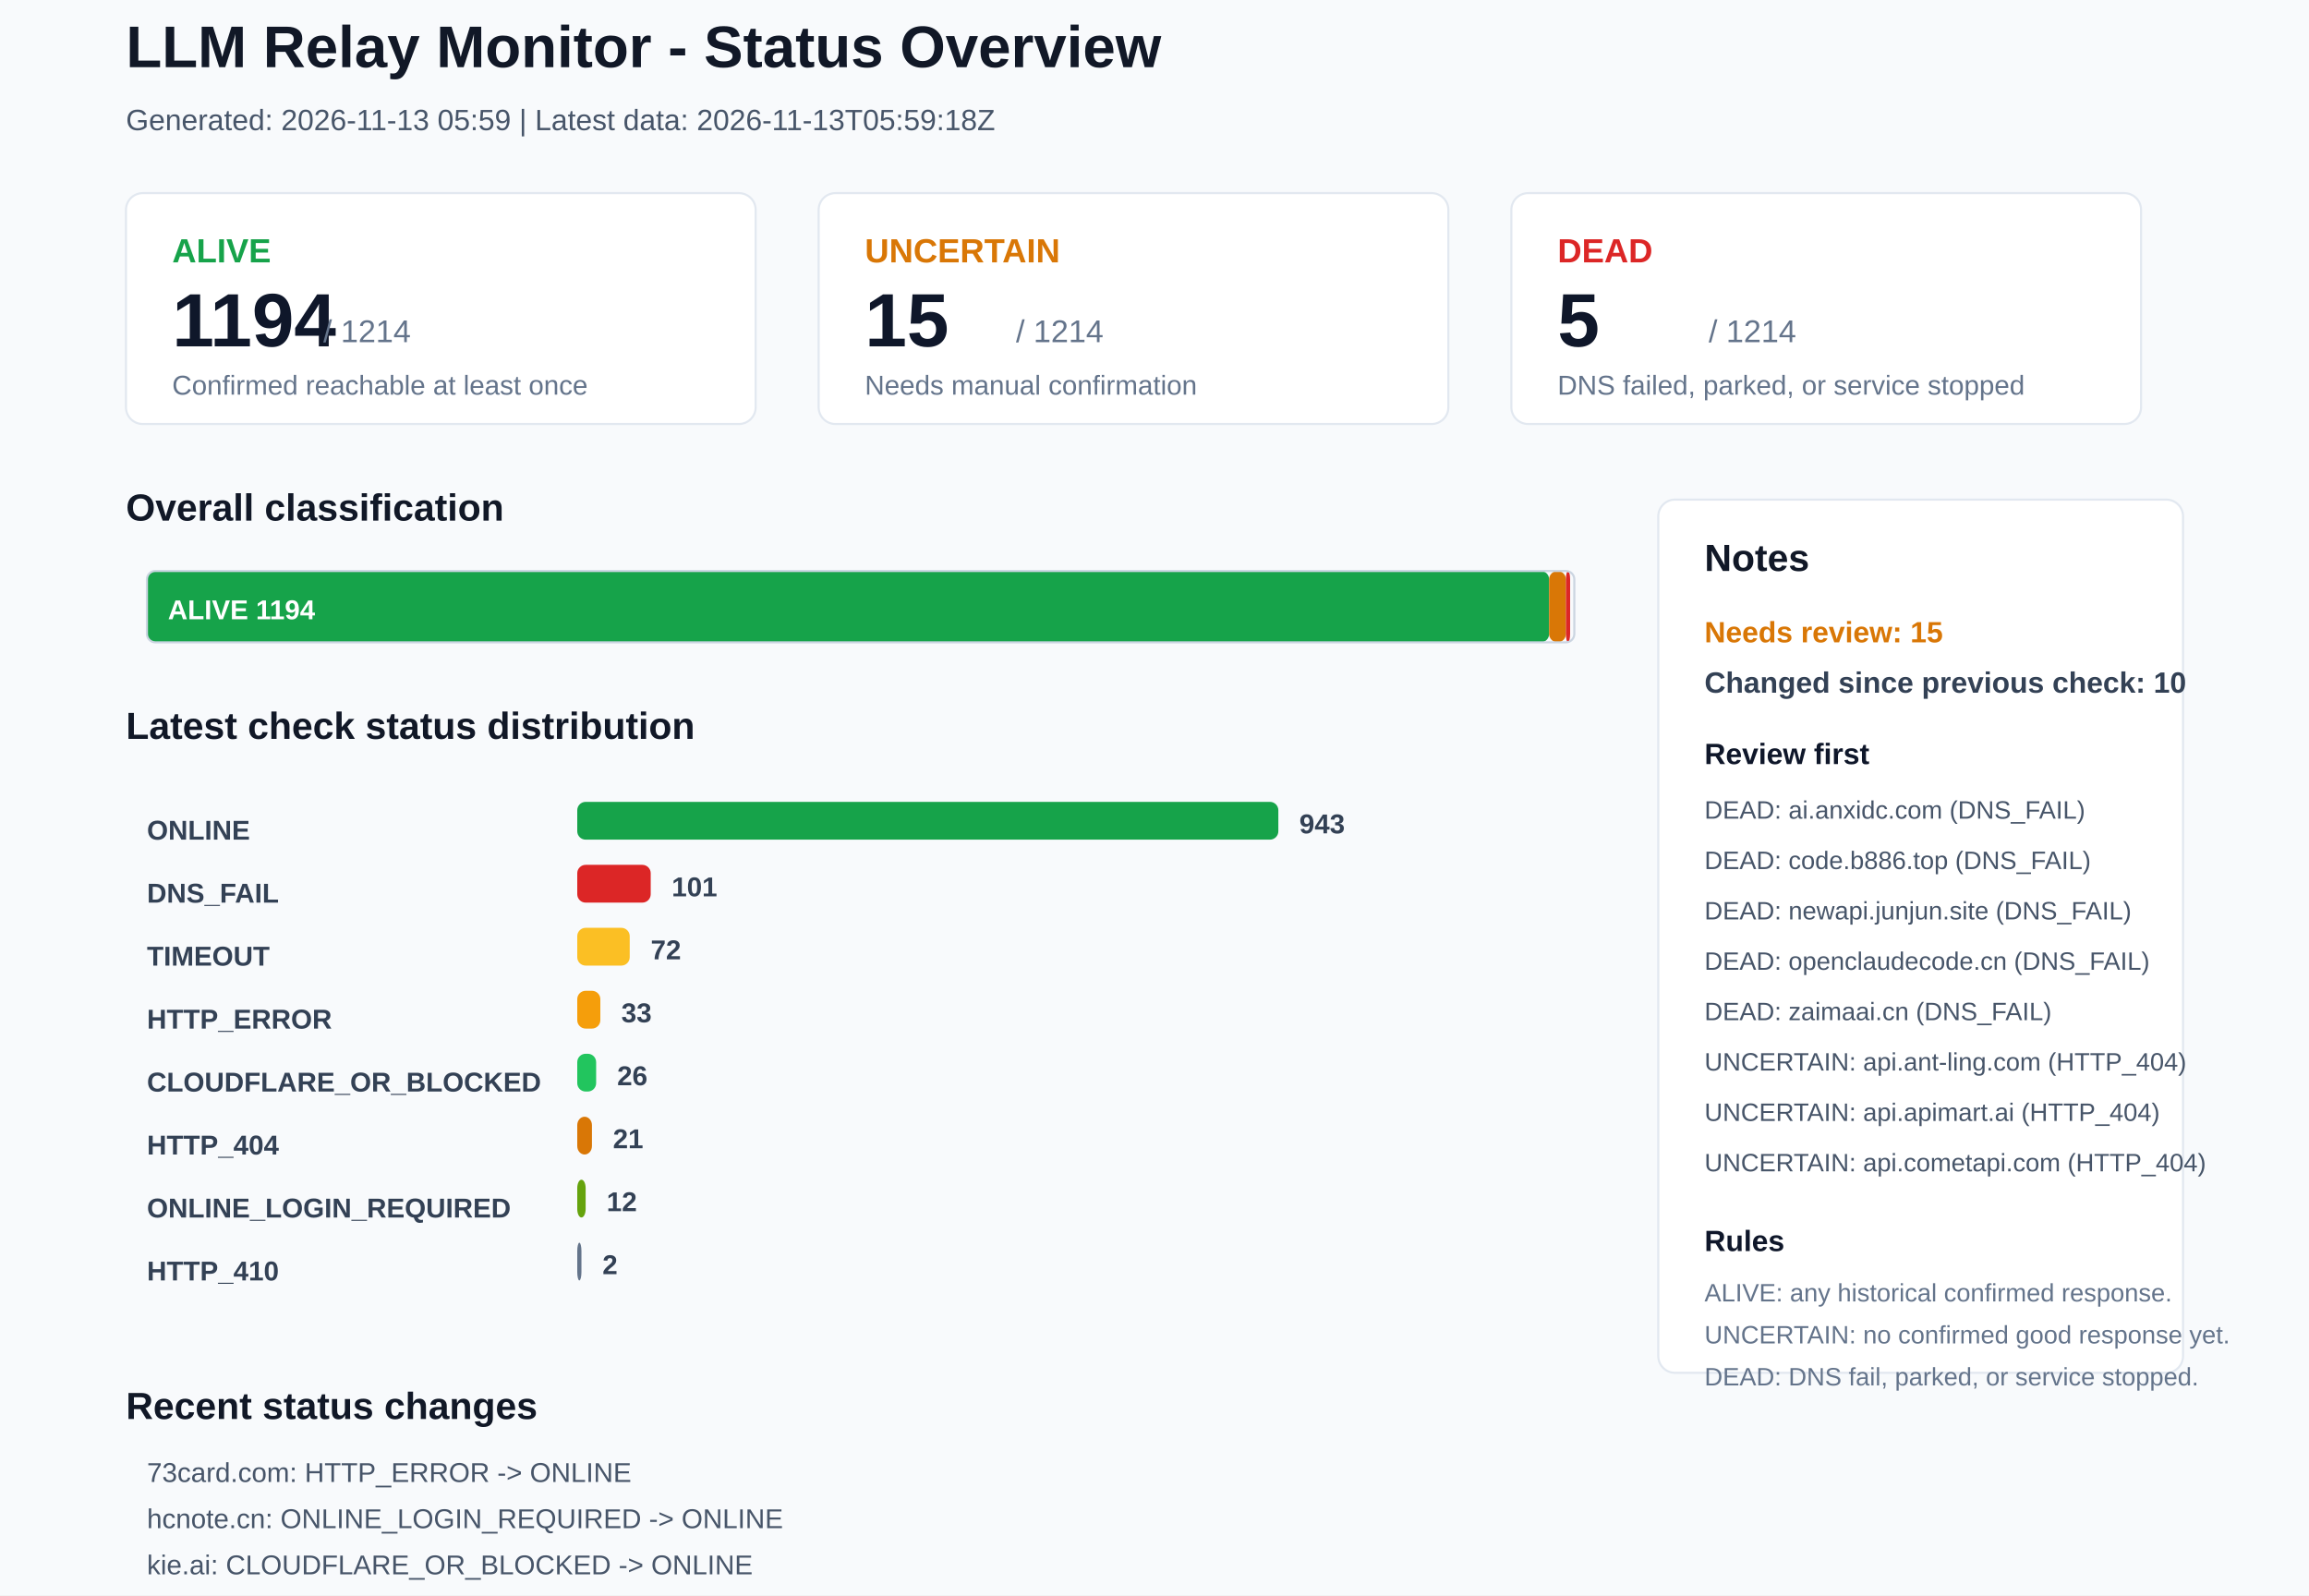
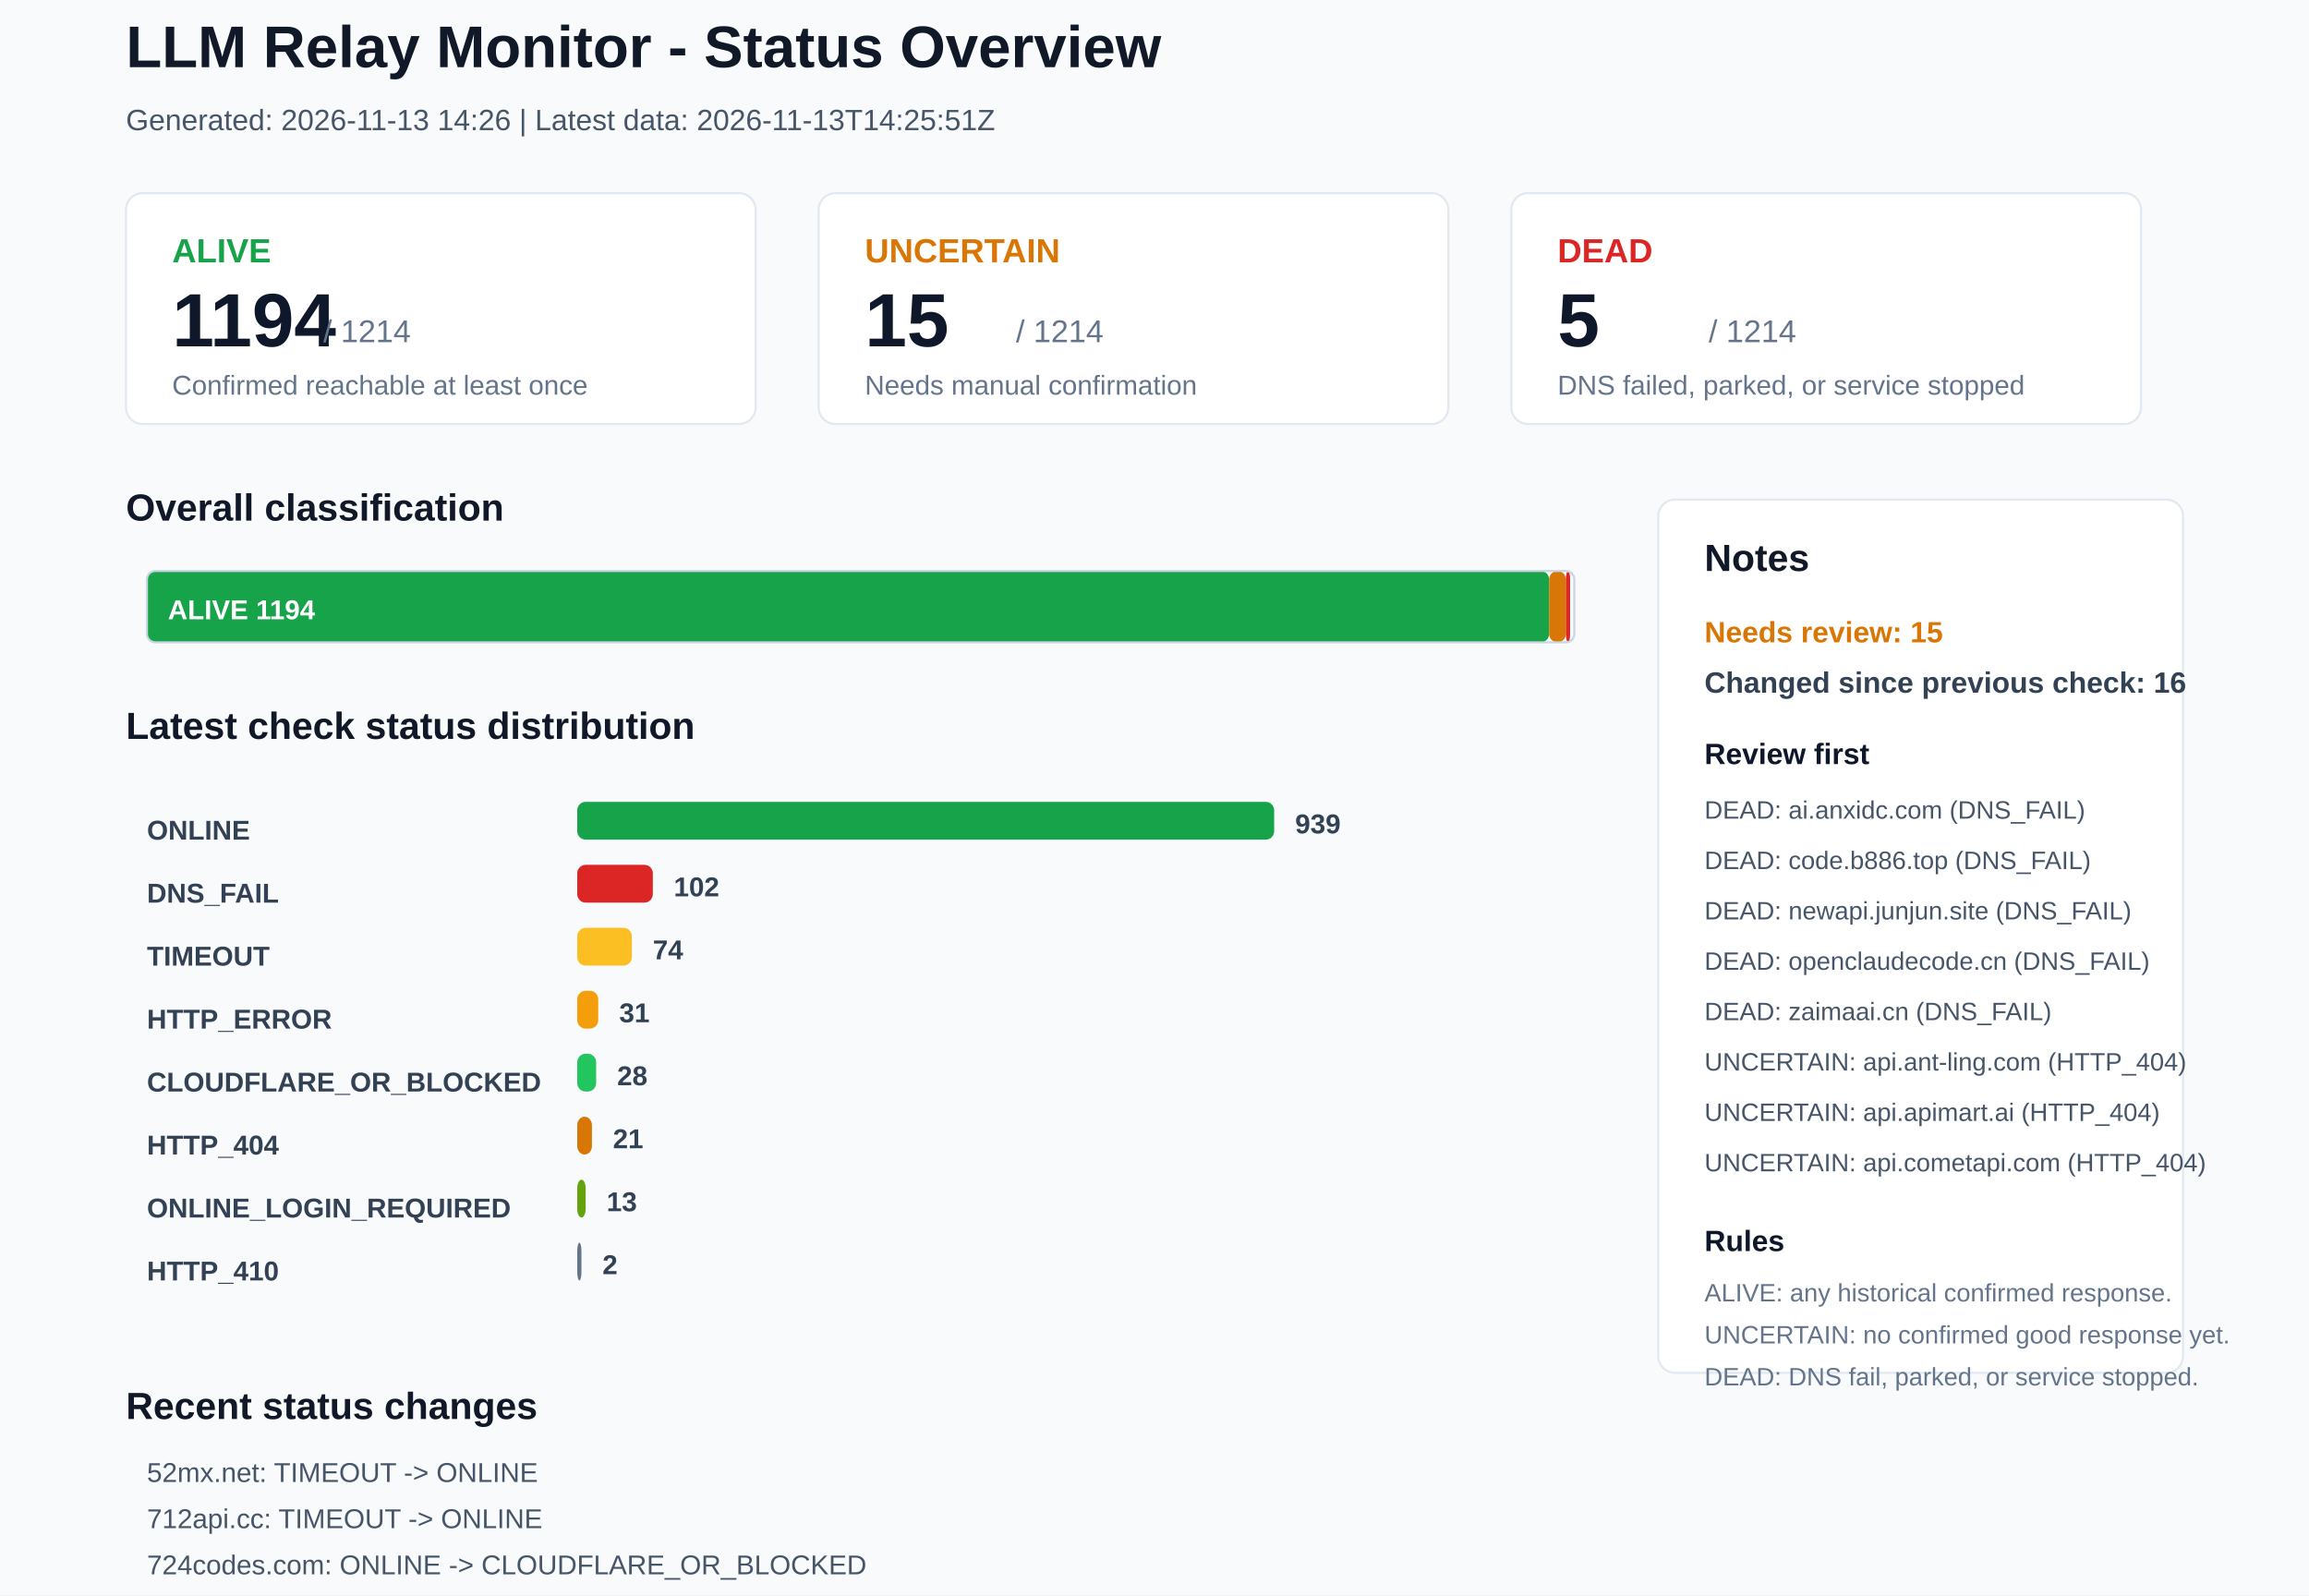
<svg xmlns="http://www.w3.org/2000/svg" width="1100" height="760" viewBox="0 0 1100 760">
  <rect x="0" y="0" width="1100" height="760" rx="0" fill="#F8FAFC" stroke="none" />
  <text x="60" y="32" font-family="Arial, sans-serif" font-size="28" font-weight="700" fill="#111827">LLM Relay Monitor - Status Overview</text>
-   <text x="60" y="62" font-family="Arial, sans-serif" font-size="14" font-weight="400" fill="#475569">Generated: 2026-11-13 05:59 | Latest data: 2026-11-13T05:59:18Z</text>
+   <text x="60" y="62" font-family="Arial, sans-serif" font-size="14" font-weight="400" fill="#475569">Generated: 2026-11-13 14:26 | Latest data: 2026-11-13T14:25:51Z</text>
  <rect x="60" y="92" width="300" height="110" rx="8" fill="#FFFFFF" stroke="#E2E8F0" />
  <text x="82" y="125" font-family="Arial, sans-serif" font-size="16" font-weight="700" fill="#16A34A">ALIVE</text>
  <text x="82" y="165" font-family="Arial, sans-serif" font-size="36" font-weight="700" fill="#0F172A">1194</text>
  <text x="154" y="163" font-family="Arial, sans-serif" font-size="15" font-weight="400" fill="#64748B">/ 1214</text>
  <text x="82" y="188" font-family="Arial, sans-serif" font-size="13" font-weight="400" fill="#64748B">Confirmed reachable at least once</text>
  <rect x="390" y="92" width="300" height="110" rx="8" fill="#FFFFFF" stroke="#E2E8F0" />
  <text x="412" y="125" font-family="Arial, sans-serif" font-size="16" font-weight="700" fill="#D97706">UNCERTAIN</text>
  <text x="412" y="165" font-family="Arial, sans-serif" font-size="36" font-weight="700" fill="#0F172A">15</text>
  <text x="484" y="163" font-family="Arial, sans-serif" font-size="15" font-weight="400" fill="#64748B">/ 1214</text>
  <text x="412" y="188" font-family="Arial, sans-serif" font-size="13" font-weight="400" fill="#64748B">Needs manual confirmation</text>
  <rect x="720" y="92" width="300" height="110" rx="8" fill="#FFFFFF" stroke="#E2E8F0" />
  <text x="742" y="125" font-family="Arial, sans-serif" font-size="16" font-weight="700" fill="#DC2626">DEAD</text>
  <text x="742" y="165" font-family="Arial, sans-serif" font-size="36" font-weight="700" fill="#0F172A">5</text>
  <text x="814" y="163" font-family="Arial, sans-serif" font-size="15" font-weight="400" fill="#64748B">/ 1214</text>
  <text x="742" y="188" font-family="Arial, sans-serif" font-size="13" font-weight="400" fill="#64748B">DNS failed, parked, or service stopped</text>
  <text x="60" y="248" font-family="Arial, sans-serif" font-size="18" font-weight="700" fill="#111827">Overall classification</text>
  <rect x="70" y="272" width="668" height="34" rx="4" fill="#16A34A" stroke="none" />
  <text x="80" y="295" font-family="Arial, sans-serif" font-size="13" font-weight="700" fill="#FFFFFF">ALIVE 1194</text>
  <rect x="738" y="272" width="8" height="34" rx="4" fill="#D97706" stroke="none" />
  <rect x="746" y="272" width="2" height="34" rx="4" fill="#DC2626" stroke="none" />
  <rect x="70" y="272" width="680" height="34" rx="4" fill="none" stroke="#CBD5E1" />
  <text x="60" y="352" font-family="Arial, sans-serif" font-size="18" font-weight="700" fill="#111827">Latest check status distribution</text>
  <text x="70" y="400" font-family="Arial, sans-serif" font-size="13" font-weight="700" fill="#334155">ONLINE</text>
-   <rect x="275" y="382" width="334" height="18" rx="4" fill="#16A34A" stroke="none" />
-   <text x="619" y="397" font-family="Arial, sans-serif" font-size="13" font-weight="700" fill="#334155">943</text>
+   <rect x="275" y="382" width="332" height="18" rx="4" fill="#16A34A" stroke="none" />
+   <text x="617" y="397" font-family="Arial, sans-serif" font-size="13" font-weight="700" fill="#334155">939</text>
  <text x="70" y="430" font-family="Arial, sans-serif" font-size="13" font-weight="700" fill="#334155">DNS_FAIL</text>
-   <rect x="275" y="412" width="35" height="18" rx="4" fill="#DC2626" stroke="none" />
-   <text x="320" y="427" font-family="Arial, sans-serif" font-size="13" font-weight="700" fill="#334155">101</text>
+   <rect x="275" y="412" width="36" height="18" rx="4" fill="#DC2626" stroke="none" />
+   <text x="321" y="427" font-family="Arial, sans-serif" font-size="13" font-weight="700" fill="#334155">102</text>
  <text x="70" y="460" font-family="Arial, sans-serif" font-size="13" font-weight="700" fill="#334155">TIMEOUT</text>
-   <rect x="275" y="442" width="25" height="18" rx="4" fill="#FBBF24" stroke="none" />
-   <text x="310" y="457" font-family="Arial, sans-serif" font-size="13" font-weight="700" fill="#334155">72</text>
+   <rect x="275" y="442" width="26" height="18" rx="4" fill="#FBBF24" stroke="none" />
+   <text x="311" y="457" font-family="Arial, sans-serif" font-size="13" font-weight="700" fill="#334155">74</text>
  <text x="70" y="490" font-family="Arial, sans-serif" font-size="13" font-weight="700" fill="#334155">HTTP_ERROR</text>
-   <rect x="275" y="472" width="11" height="18" rx="4" fill="#F59E0B" stroke="none" />
-   <text x="296" y="487" font-family="Arial, sans-serif" font-size="13" font-weight="700" fill="#334155">33</text>
+   <rect x="275" y="472" width="10" height="18" rx="4" fill="#F59E0B" stroke="none" />
+   <text x="295" y="487" font-family="Arial, sans-serif" font-size="13" font-weight="700" fill="#334155">31</text>
  <text x="70" y="520" font-family="Arial, sans-serif" font-size="13" font-weight="700" fill="#334155">CLOUDFLARE_OR_BLOCKED</text>
  <rect x="275" y="502" width="9" height="18" rx="4" fill="#22C55E" stroke="none" />
-   <text x="294" y="517" font-family="Arial, sans-serif" font-size="13" font-weight="700" fill="#334155">26</text>
+   <text x="294" y="517" font-family="Arial, sans-serif" font-size="13" font-weight="700" fill="#334155">28</text>
  <text x="70" y="550" font-family="Arial, sans-serif" font-size="13" font-weight="700" fill="#334155">HTTP_404</text>
  <rect x="275" y="532" width="7" height="18" rx="4" fill="#D97706" stroke="none" />
  <text x="292" y="547" font-family="Arial, sans-serif" font-size="13" font-weight="700" fill="#334155">21</text>
  <text x="70" y="580" font-family="Arial, sans-serif" font-size="13" font-weight="700" fill="#334155">ONLINE_LOGIN_REQUIRED</text>
  <rect x="275" y="562" width="4" height="18" rx="4" fill="#65A30D" stroke="none" />
-   <text x="289" y="577" font-family="Arial, sans-serif" font-size="13" font-weight="700" fill="#334155">12</text>
+   <text x="289" y="577" font-family="Arial, sans-serif" font-size="13" font-weight="700" fill="#334155">13</text>
  <text x="70" y="610" font-family="Arial, sans-serif" font-size="13" font-weight="700" fill="#334155">HTTP_410</text>
  <rect x="275" y="592" width="2" height="18" rx="4" fill="#64748B" stroke="none" />
  <text x="287" y="607" font-family="Arial, sans-serif" font-size="13" font-weight="700" fill="#334155">2</text>
  <rect x="790" y="238" width="250" height="416" rx="8" fill="#FFFFFF" stroke="#E2E8F0" />
  <text x="812" y="272" font-family="Arial, sans-serif" font-size="18" font-weight="700" fill="#111827">Notes</text>
  <text x="812" y="306" font-family="Arial, sans-serif" font-size="14" font-weight="700" fill="#D97706">Needs review: 15</text>
-   <text x="812" y="330" font-family="Arial, sans-serif" font-size="14" font-weight="700" fill="#334155">Changed since previous check: 10</text>
+   <text x="812" y="330" font-family="Arial, sans-serif" font-size="14" font-weight="700" fill="#334155">Changed since previous check: 16</text>
  <text x="812" y="364" font-family="Arial, sans-serif" font-size="14" font-weight="700" fill="#0F172A">Review first</text>
  <text x="812" y="390" font-family="Arial, sans-serif" font-size="12" font-weight="400" fill="#475569">DEAD: ai.anxidc.com (DNS_FAIL)</text>
  <text x="812" y="414" font-family="Arial, sans-serif" font-size="12" font-weight="400" fill="#475569">DEAD: code.b886.top (DNS_FAIL)</text>
  <text x="812" y="438" font-family="Arial, sans-serif" font-size="12" font-weight="400" fill="#475569">DEAD: newapi.junjun.site (DNS_FAIL)</text>
  <text x="812" y="462" font-family="Arial, sans-serif" font-size="12" font-weight="400" fill="#475569">DEAD: openclaudecode.cn (DNS_FAIL)</text>
  <text x="812" y="486" font-family="Arial, sans-serif" font-size="12" font-weight="400" fill="#475569">DEAD: zaimaai.cn (DNS_FAIL)</text>
  <text x="812" y="510" font-family="Arial, sans-serif" font-size="12" font-weight="400" fill="#475569">UNCERTAIN: api.ant-ling.com (HTTP_404)</text>
  <text x="812" y="534" font-family="Arial, sans-serif" font-size="12" font-weight="400" fill="#475569">UNCERTAIN: api.apimart.ai (HTTP_404)</text>
  <text x="812" y="558" font-family="Arial, sans-serif" font-size="12" font-weight="400" fill="#475569">UNCERTAIN: api.cometapi.com (HTTP_404)</text>
  <text x="812" y="596" font-family="Arial, sans-serif" font-size="14" font-weight="700" fill="#0F172A">Rules</text>
  <text x="812" y="620" font-family="Arial, sans-serif" font-size="12" font-weight="400" fill="#64748B">ALIVE: any historical confirmed response.</text>
  <text x="812" y="640" font-family="Arial, sans-serif" font-size="12" font-weight="400" fill="#64748B">UNCERTAIN: no confirmed good response yet.</text>
  <text x="812" y="660" font-family="Arial, sans-serif" font-size="12" font-weight="400" fill="#64748B">DEAD: DNS fail, parked, or service stopped.</text>
  <text x="60" y="676" font-family="Arial, sans-serif" font-size="18" font-weight="700" fill="#111827">Recent status changes</text>
-   <text x="70" y="706" font-family="Arial, sans-serif" font-size="13" font-weight="400" fill="#475569">73card.com: HTTP_ERROR -&gt; ONLINE</text>
-   <text x="70" y="728" font-family="Arial, sans-serif" font-size="13" font-weight="400" fill="#475569">hcnote.cn: ONLINE_LOGIN_REQUIRED -&gt; ONLINE</text>
-   <text x="70" y="750" font-family="Arial, sans-serif" font-size="13" font-weight="400" fill="#475569">kie.ai: CLOUDFLARE_OR_BLOCKED -&gt; ONLINE</text>
-   <text x="70" y="772" font-family="Arial, sans-serif" font-size="13" font-weight="400" fill="#475569">xuanduai.com: DNS_FAIL -&gt; ONLINE</text>
-   <text x="70" y="794" font-family="Arial, sans-serif" font-size="13" font-weight="400" fill="#475569">liandanxia.io: TIMEOUT -&gt; DNS_FAIL</text>
-   <text x="70" y="816" font-family="Arial, sans-serif" font-size="13" font-weight="400" fill="#475569">712api.cc: ONLINE -&gt; TIMEOUT</text>
+   <text x="70" y="706" font-family="Arial, sans-serif" font-size="13" font-weight="400" fill="#475569">52mx.net: TIMEOUT -&gt; ONLINE</text>
+   <text x="70" y="728" font-family="Arial, sans-serif" font-size="13" font-weight="400" fill="#475569">712api.cc: TIMEOUT -&gt; ONLINE</text>
+   <text x="70" y="750" font-family="Arial, sans-serif" font-size="13" font-weight="400" fill="#475569">724codes.com: ONLINE -&gt; CLOUDFLARE_OR_BLOCKED</text>
+   <text x="70" y="772" font-family="Arial, sans-serif" font-size="13" font-weight="400" fill="#475569">api.wlai.vip: TIMEOUT -&gt; ONLINE</text>
+   <text x="70" y="794" font-family="Arial, sans-serif" font-size="13" font-weight="400" fill="#475569">hcnote.cn: ONLINE -&gt; ONLINE_LOGIN_REQUIRED</text>
+   <text x="70" y="816" font-family="Arial, sans-serif" font-size="13" font-weight="400" fill="#475569">kie.ai: ONLINE -&gt; CLOUDFLARE_OR_BLOCKED</text>
</svg>
